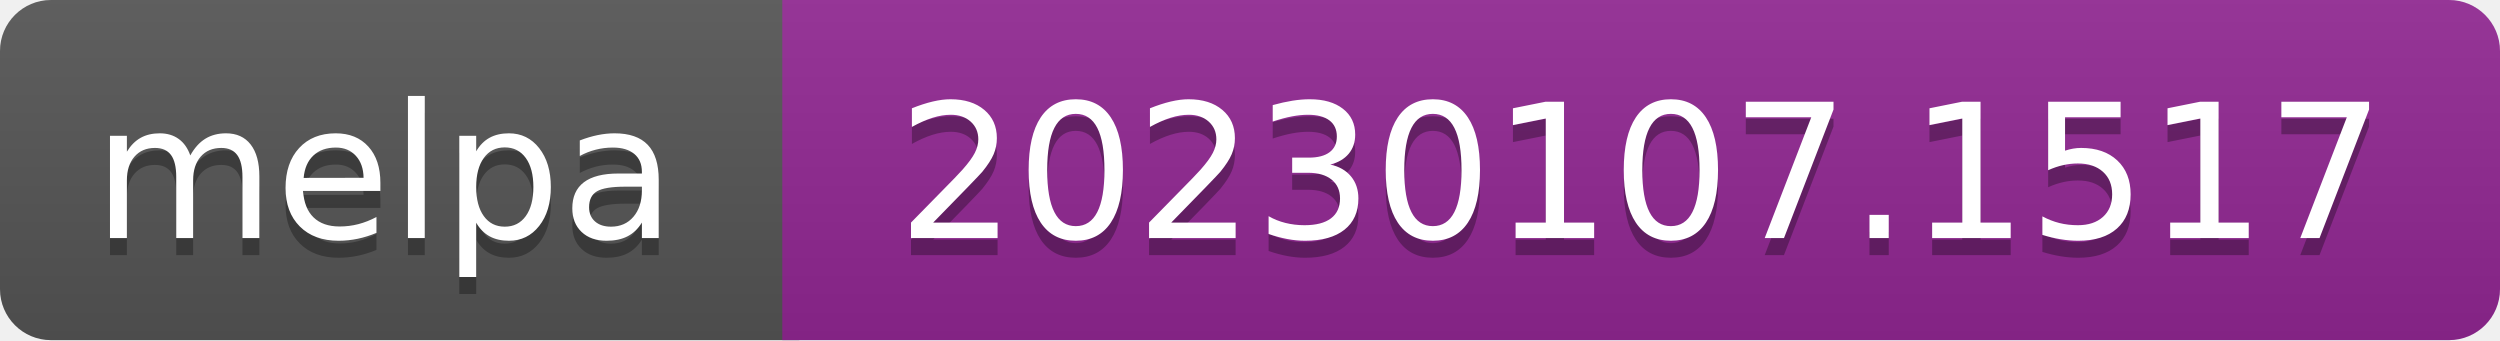
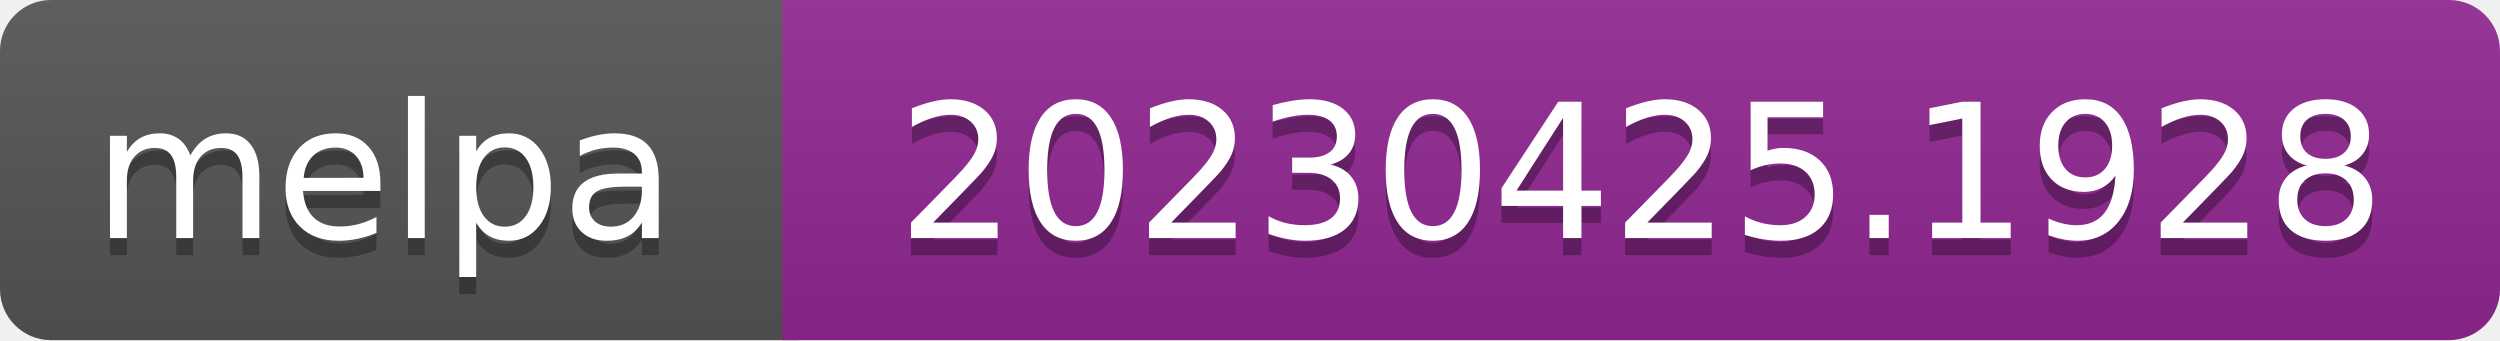
- <svg xmlns="http://www.w3.org/2000/svg" width="147" height="20" role="img" aria-label="melpa: 20230107.1517">
+ <svg xmlns="http://www.w3.org/2000/svg" width="147" height="20" role="img" aria-label="melpa: 20230425.1928">
  <linearGradient id="s" x2="0" y2="100%">
    <stop offset="0" stop-color="#bbb" stop-opacity=".1" />
    <stop offset="1" stop-opacity=".1" />
  </linearGradient>
  <clipPath id="r">
    <rect width="147" height="20" rx="3" fill="#fff" />
  </clipPath>
  <g clip-path="url(#r)">
    <rect width="47" height="20" fill="#555" />
    <rect x="46" width="147" height="20" fill="#922793" />
    <rect width="147" height="20" fill="url(#s)" />
  </g>
  <g fill="#fff" text-anchor="middle" font-family="Verdana,Geneva,DejaVu Sans,sans-serif" font-size="110" text-rendering="geometricPrecision">
    <text aria-hidden="true" x="226" y="150" fill="#010101" fill-opacity=".3" transform="scale(.1)" textLength="343">melpa</text>
    <text x="226" y="140" transform="scale(.1)" fill="#fff" textLength="343">melpa</text>
-     <text aria-hidden="true" x="965" y="150" fill="#010101" fill-opacity=".3" transform="scale(.1)" textLength="875">20230107.1517</text>
-     <text x="965" y="140" transform="scale(.1)" fill="#fff" textLength="875">20230107.1517</text>
+     <text aria-hidden="true" x="965" y="150" fill="#010101" fill-opacity=".3" transform="scale(.1)" textLength="875">20230425.1928</text>
+     <text x="965" y="140" transform="scale(.1)" fill="#fff" textLength="875">20230425.1928</text>
  </g>
</svg>
